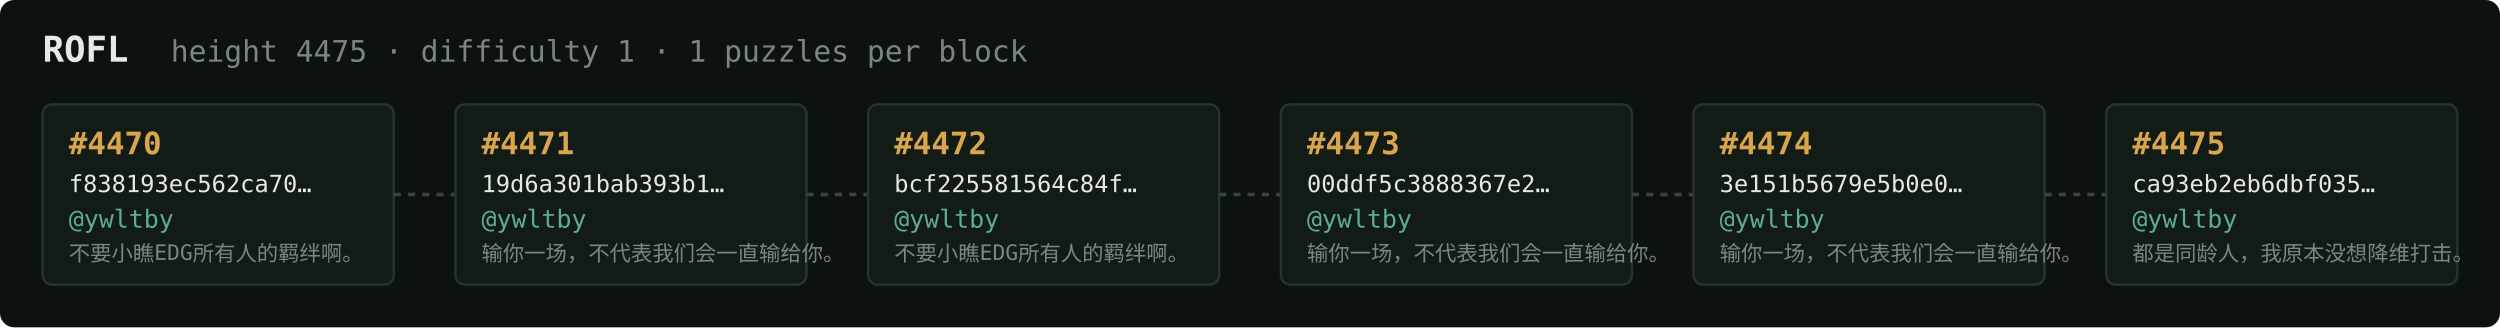
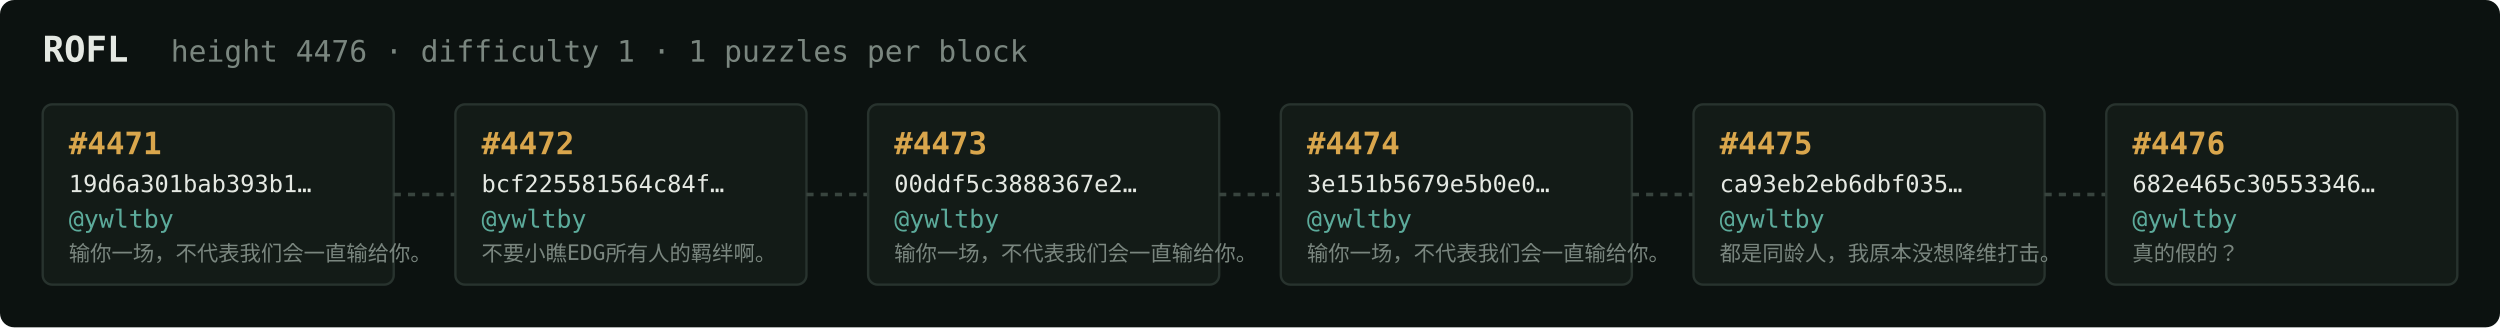
<svg xmlns="http://www.w3.org/2000/svg" width="1054" height="138" viewBox="0 0 1054 138" font-family="ui-monospace,SFMono-Regular,Menlo,monospace">
  <rect fill="#0c1210" width="1054" height="138" rx="6" />
  <text x="18" y="26" fill="#e5e9e3" font-size="15" font-weight="700">ROFL</text>
-   <text x="72" y="26" fill="#7a867f" font-size="12.5">height 4475 · difficulty 1 · 1 puzzles per block</text>
+   <text x="72" y="26" fill="#7a867f" font-size="12.5">height 4476 · difficulty 1 · 1 puzzles per block</text>
  <rect x="18" y="44" width="148" height="76" rx="4" fill="#131b17" stroke="#28332e" stroke-width="1" />
-   <text x="29" y="65" fill="#d9a64c" font-size="13" font-weight="700">#4470</text>
-   <text x="29" y="81" fill="#e5e9e3" font-size="10">f838193ec562ca70…</text>
+   <text x="29" y="65" fill="#d9a64c" font-size="13" font-weight="700">#4471</text>
+   <text x="29" y="81" fill="#e5e9e3" font-size="10">19d6a301bab393b1…</text>
  <text x="29" y="96" fill="#5cab9b" font-size="10.5">@ywltby</text>
-   <text x="29" y="110" fill="#7a867f" font-size="9">不要小瞧EDG所有人的羁绊啊。</text>
+   <text x="29" y="110" fill="#7a867f" font-size="9">输你一场，不代表我们会一直输给你。</text>
  <line x1="166" y1="82.0" x2="192" y2="82.0" stroke="#38443e" stroke-width="1.5" stroke-dasharray="3 3" />
  <rect x="192" y="44" width="148" height="76" rx="4" fill="#131b17" stroke="#28332e" stroke-width="1" />
-   <text x="203" y="65" fill="#d9a64c" font-size="13" font-weight="700">#4471</text>
-   <text x="203" y="81" fill="#e5e9e3" font-size="10">19d6a301bab393b1…</text>
+   <text x="203" y="65" fill="#d9a64c" font-size="13" font-weight="700">#4472</text>
+   <text x="203" y="81" fill="#e5e9e3" font-size="10">bcf225581564c84f…</text>
  <text x="203" y="96" fill="#5cab9b" font-size="10.5">@ywltby</text>
-   <text x="203" y="110" fill="#7a867f" font-size="9">输你一场，不代表我们会一直输给你。</text>
+   <text x="203" y="110" fill="#7a867f" font-size="9">不要小瞧EDG所有人的羁绊啊。</text>
  <line x1="340" y1="82.0" x2="366" y2="82.0" stroke="#38443e" stroke-width="1.5" stroke-dasharray="3 3" />
  <rect x="366" y="44" width="148" height="76" rx="4" fill="#131b17" stroke="#28332e" stroke-width="1" />
-   <text x="377" y="65" fill="#d9a64c" font-size="13" font-weight="700">#4472</text>
-   <text x="377" y="81" fill="#e5e9e3" font-size="10">bcf225581564c84f…</text>
+   <text x="377" y="65" fill="#d9a64c" font-size="13" font-weight="700">#4473</text>
+   <text x="377" y="81" fill="#e5e9e3" font-size="10">00ddf5c3888367e2…</text>
  <text x="377" y="96" fill="#5cab9b" font-size="10.5">@ywltby</text>
-   <text x="377" y="110" fill="#7a867f" font-size="9">不要小瞧EDG所有人的羁绊啊。</text>
+   <text x="377" y="110" fill="#7a867f" font-size="9">输你一场，不代表我们会一直输给你。</text>
  <line x1="514" y1="82.0" x2="540" y2="82.0" stroke="#38443e" stroke-width="1.5" stroke-dasharray="3 3" />
  <rect x="540" y="44" width="148" height="76" rx="4" fill="#131b17" stroke="#28332e" stroke-width="1" />
-   <text x="551" y="65" fill="#d9a64c" font-size="13" font-weight="700">#4473</text>
-   <text x="551" y="81" fill="#e5e9e3" font-size="10">00ddf5c3888367e2…</text>
+   <text x="551" y="65" fill="#d9a64c" font-size="13" font-weight="700">#4474</text>
+   <text x="551" y="81" fill="#e5e9e3" font-size="10">3e151b5679e5b0e0…</text>
  <text x="551" y="96" fill="#5cab9b" font-size="10.5">@ywltby</text>
  <text x="551" y="110" fill="#7a867f" font-size="9">输你一场，不代表我们会一直输给你。</text>
  <line x1="688" y1="82.0" x2="714" y2="82.0" stroke="#38443e" stroke-width="1.5" stroke-dasharray="3 3" />
  <rect x="714" y="44" width="148" height="76" rx="4" fill="#131b17" stroke="#28332e" stroke-width="1" />
-   <text x="725" y="65" fill="#d9a64c" font-size="13" font-weight="700">#4474</text>
-   <text x="725" y="81" fill="#e5e9e3" font-size="10">3e151b5679e5b0e0…</text>
+   <text x="725" y="65" fill="#d9a64c" font-size="13" font-weight="700">#4475</text>
+   <text x="725" y="81" fill="#e5e9e3" font-size="10">ca93eb2eb6dbf035…</text>
  <text x="725" y="96" fill="#5cab9b" font-size="10.5">@ywltby</text>
-   <text x="725" y="110" fill="#7a867f" font-size="9">输你一场，不代表我们会一直输给你。</text>
+   <text x="725" y="110" fill="#7a867f" font-size="9">都是同龄人，我原本没想降维打击。</text>
  <line x1="862" y1="82.0" x2="888" y2="82.0" stroke="#38443e" stroke-width="1.5" stroke-dasharray="3 3" />
  <rect x="888" y="44" width="148" height="76" rx="4" fill="#131b17" stroke="#28332e" stroke-width="1" />
-   <text x="899" y="65" fill="#d9a64c" font-size="13" font-weight="700">#4475</text>
-   <text x="899" y="81" fill="#e5e9e3" font-size="10">ca93eb2eb6dbf035…</text>
+   <text x="899" y="65" fill="#d9a64c" font-size="13" font-weight="700">#4476</text>
+   <text x="899" y="81" fill="#e5e9e3" font-size="10">682e465c30553346…</text>
  <text x="899" y="96" fill="#5cab9b" font-size="10.5">@ywltby</text>
-   <text x="899" y="110" fill="#7a867f" font-size="9">都是同龄人，我原本没想降维打击。</text>
+   <text x="899" y="110" fill="#7a867f" font-size="9">真的假的？</text>
</svg>
